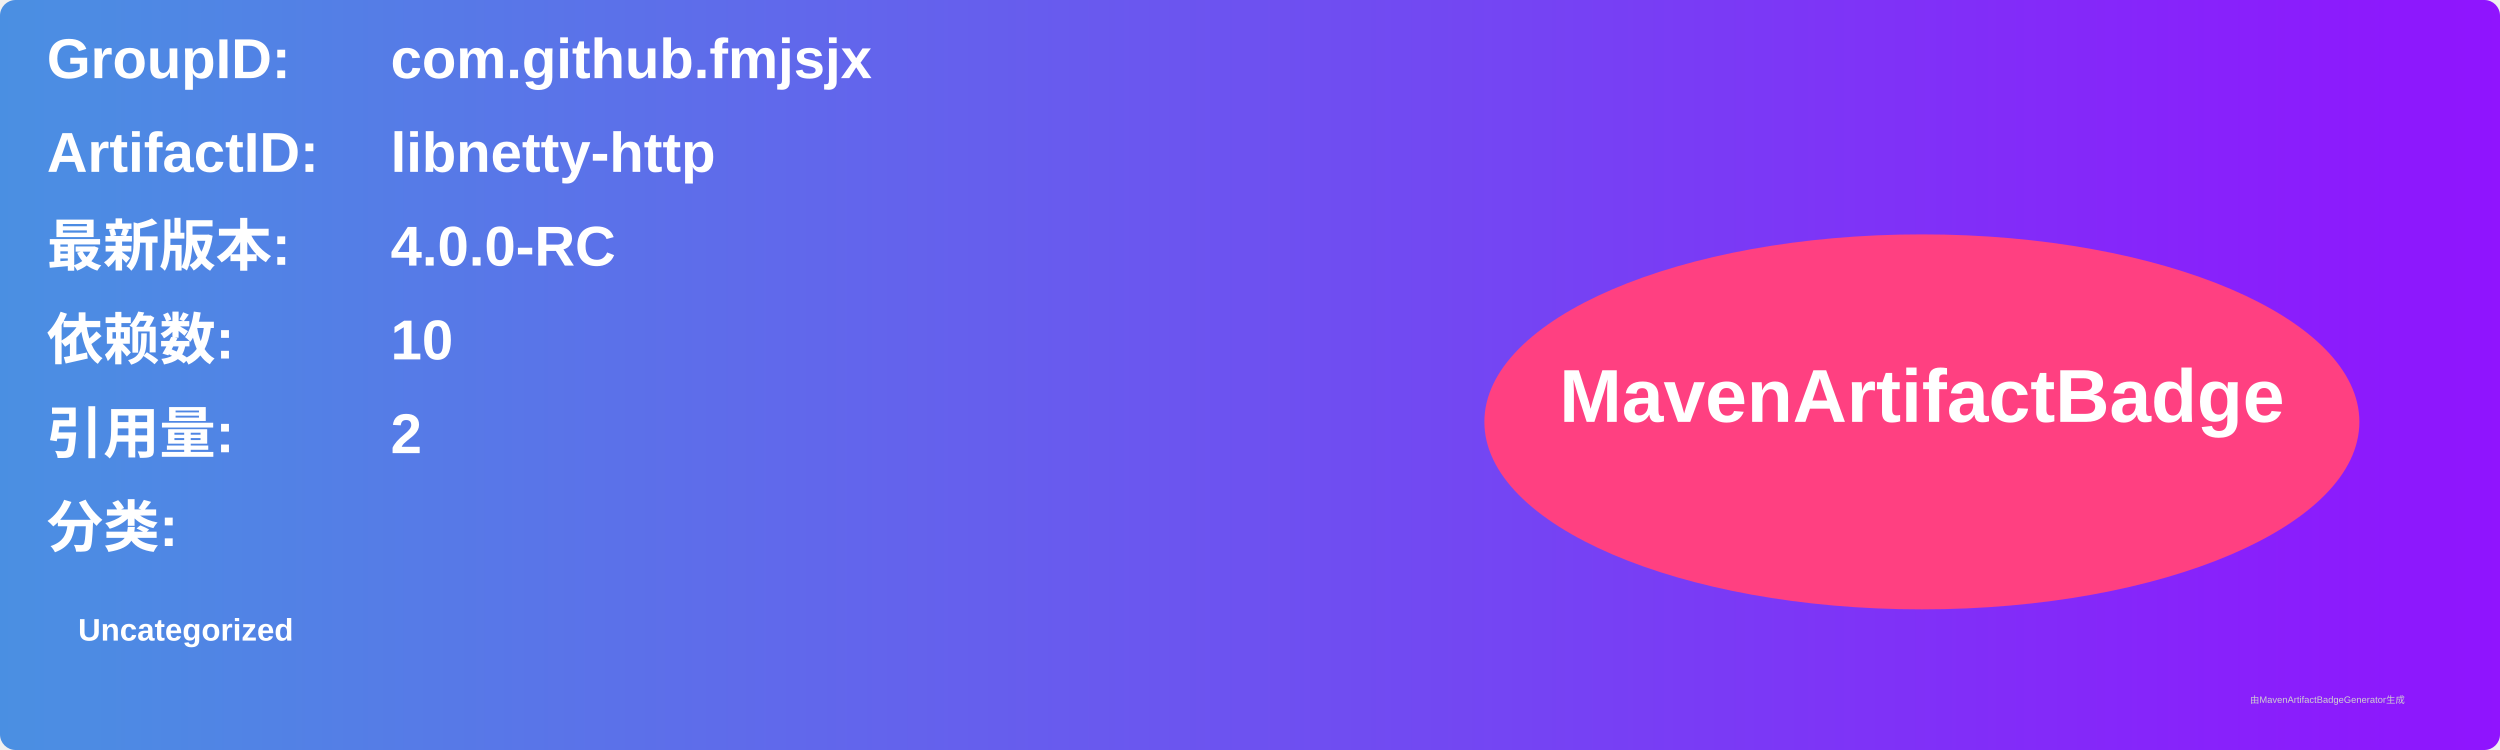
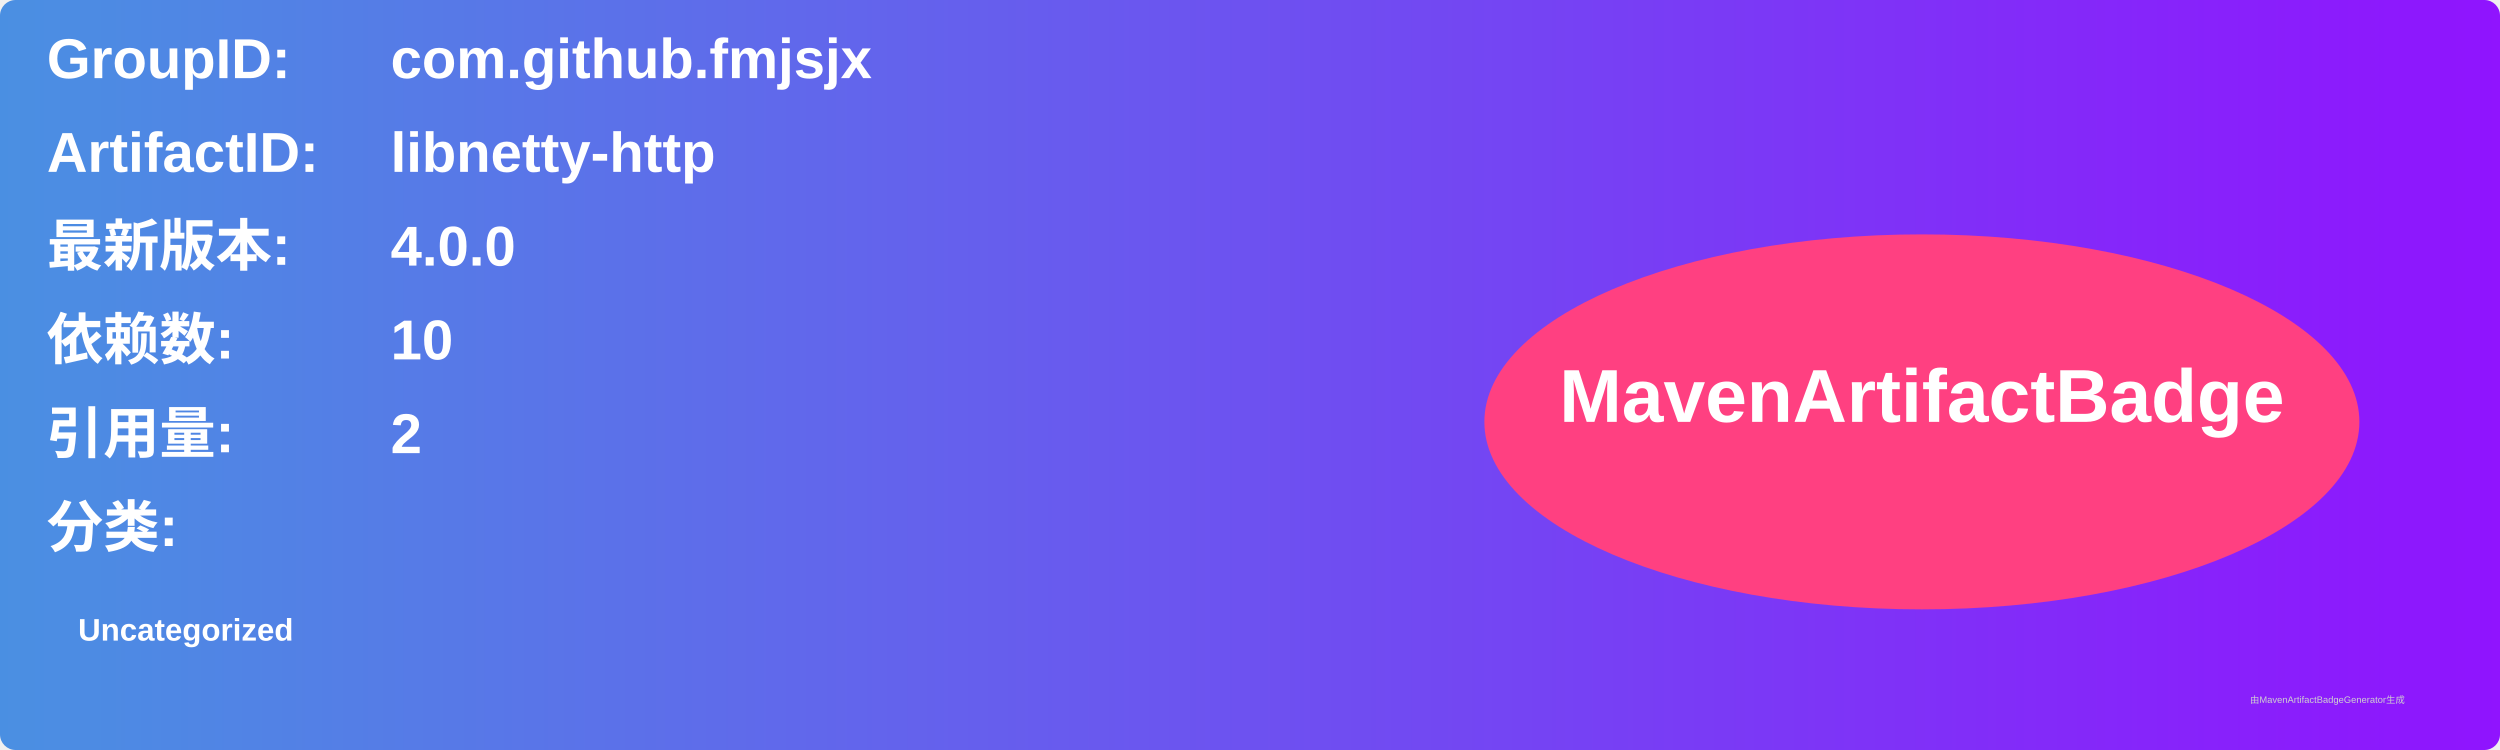
<svg xmlns="http://www.w3.org/2000/svg" width="800" height="240" viewBox="0 0 800 240">
  <linearGradient id="grad" x1="0%" y1="0%" x2="100%" y2="0%">
    <stop offset="0%" stop-color="#4a90e2" />
    <stop offset="100%" stop-color="#9013fe" />
  </linearGradient>
  <rect width="100%" height="100%" rx="5" ry="5" fill="url(#grad)" />
  <g transform="translate(15, 15)">
    <text x="0" y="10" font-family="Arial" font-size="18" fill="white" font-weight="bold" width="260">GroupID:</text>
    <text x="110" y="10" font-family="Arial" font-size="18" fill="white" font-weight="bold" width="460">com.github.fmjsjx</text>
    <text x="0" y="40" font-family="Arial" font-size="18" fill="white" font-weight="bold" width="260">ArtifactID:</text>
    <text x="110" y="40" font-family="Arial" font-size="18" fill="white" font-weight="bold" width="460">libnetty-http</text>
    <text x="0" y="70" font-family="Arial" font-size="18" fill="white" font-weight="bold">最新版本:</text>
    <text x="110" y="70" font-family="Arial" font-size="18" fill="white" font-weight="bold">
-       <tspan font-weight="bold">4.0.0-RC</tspan>
+       <tspan font-weight="bold">4.0.0</tspan>
    </text>
    <text x="0" y="100" font-family="Arial" font-size="18" fill="white" font-weight="bold">依赖数: </text>
    <text x="110" y="100" font-family="Arial" font-size="18" fill="white">
      <tspan font-weight="bold">10</tspan>
    </text>
    <text x="0" y="130" font-family="Arial" font-size="18" fill="white" font-weight="bold">引用量: </text>
    <text x="110" y="130" font-family="Arial" font-size="18" fill="white">
      <tspan font-weight="bold">2</tspan>
    </text>
    <text x="0" y="160" font-family="Arial" font-size="18" fill="white" font-weight="bold">分类:</text>
    <text x="10" y="190" font-family="Arial" font-size="10" fill="white">
      <tspan font-weight="bold">Uncategorized</tspan>
    </text>
    <ellipse cx="600" cy="120" rx="140" ry="60" fill="#ff4081" />
    <text x="600" y="120" text-anchor="middle" font-family="Arial" font-size="24" fill="white" font-weight="bold">MavenArtifactBadge</text>
  </g>
  <text x="720" y="225" font-family="Arial" font-size="3" fill="#d0d0d0">由MavenArtifactBadgeGenerator生成</text>
</svg>
